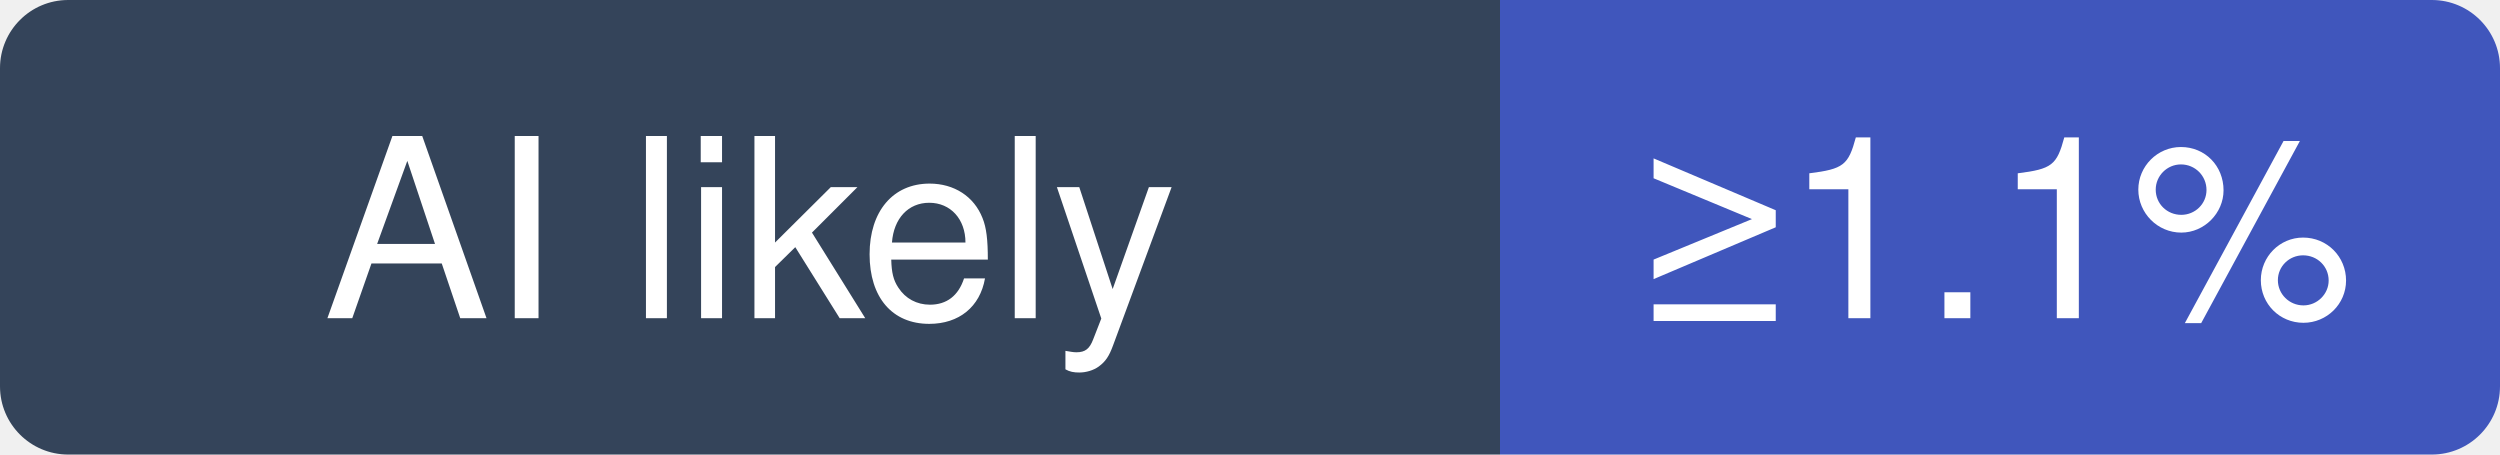
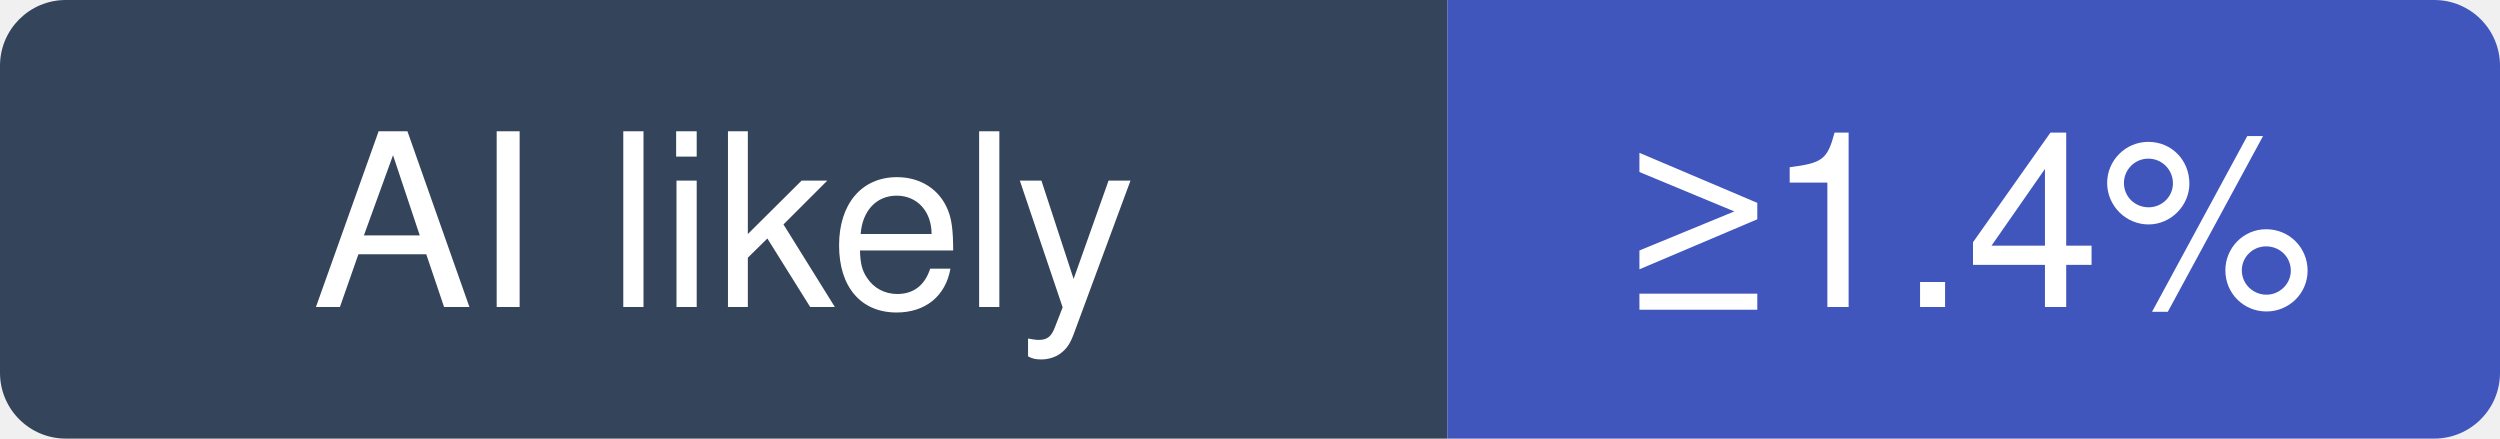
- <svg xmlns="http://www.w3.org/2000/svg" width="110" height="20" viewBox="0 0 110 20" role="img" aria-label="nestjs/nest: at least 1.1% of recent commits disclose an AI agent; no estimate beyond that">
+ <svg xmlns="http://www.w3.org/2000/svg" width="114" height="20" viewBox="0 0 114 20" role="img" aria-label="nestjs/nest: at least 1.4% of recent commits disclose an AI agent; no estimate beyond that">
  <clipPath id="hm-l">
-     <rect width="110" height="20" rx="3" />
+     <rect width="114" height="20" rx="3" />
  </clipPath>
  <g clip-path="url(#hm-l)">
    <rect width="66" height="20" fill="#34445A" />
-     <rect x="66" width="44" height="20" fill="#4056BC" />
+     <rect x="66" width="48" height="20" fill="#4056BC" />
  </g>
  <g fill="#fff" text-anchor="middle" font-family="Verdana, -apple-system, BlinkMacSystemFont, Segoe UI, Helvetica, Arial, Fira Sans, sans-serif" font-size="11">
    <text x="33" y="14">AI likely</text>
-     <text x="88" y="14">≥1.1%</text>
+     <text x="90" y="14">≥1.4%</text>
  </g>
</svg>
